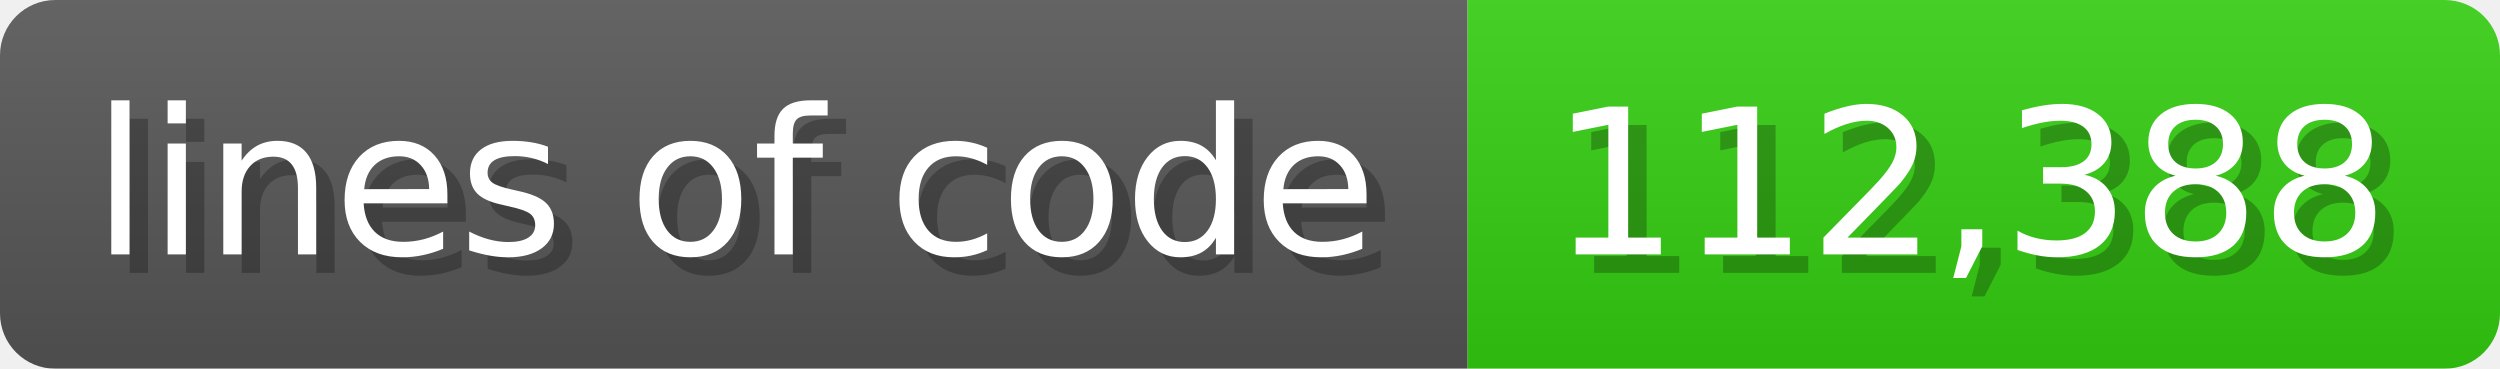
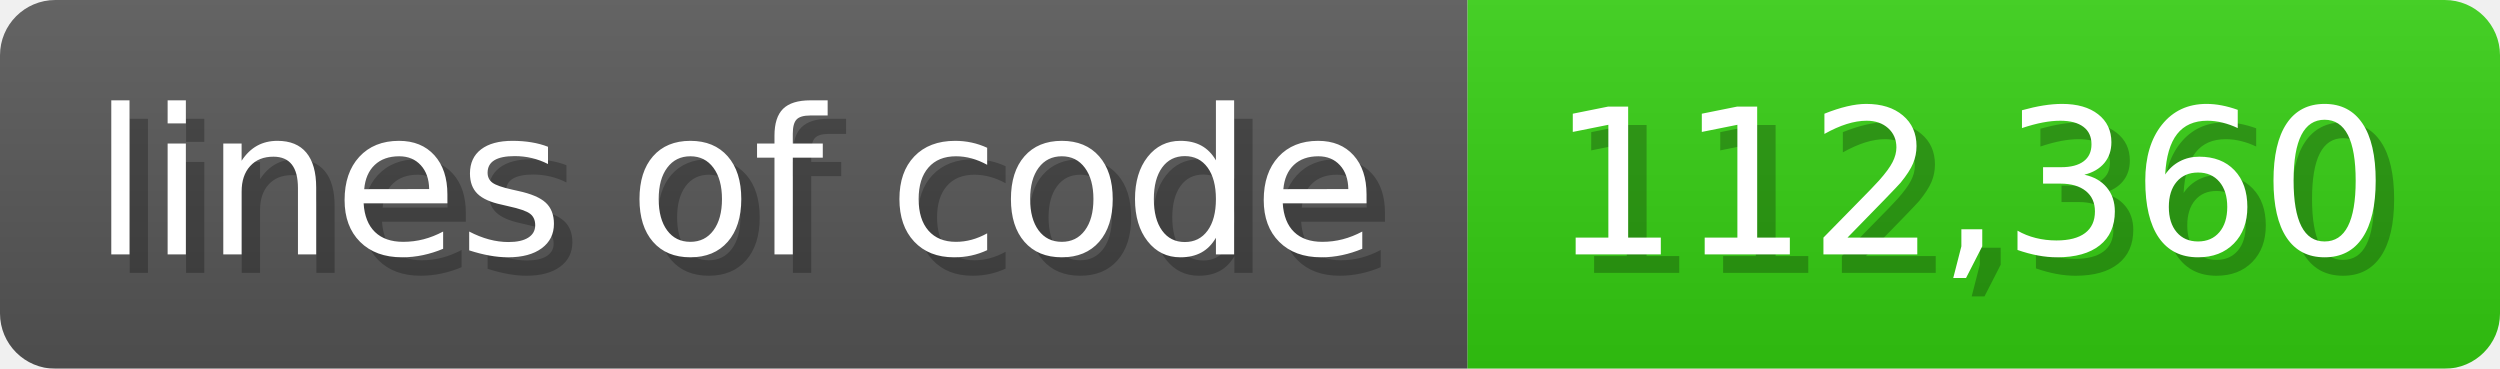
<svg xmlns="http://www.w3.org/2000/svg" width="135.6" height="20" viewBox="0 0 1356 200">
  <linearGradient id="a" x2="0" y2="100%">
    <stop offset="0" stop-opacity=".1" stop-color="#EEE" />
    <stop offset="1" stop-opacity=".1" />
  </linearGradient>
  <mask id="m">
    <rect width="1356" height="200" rx="30" fill="#FFF" />
  </mask>
  <g mask="url(#m)">
    <rect width="796" height="200" fill="#555" />
    <rect width="560" height="200" fill="#3C1" x="796" />
    <rect width="1356" height="200" fill="url(#a)" />
  </g>
  <g fill="#fff" text-anchor="start" font-family="Verdana,DejaVu Sans,sans-serif" font-size="110">
    <text x="60" y="148" textLength="696" fill="#000" opacity="0.25">lines of code</text>
    <text x="50" y="138" textLength="696">lines of code</text>
-     <text x="851" y="148" textLength="460" fill="#000" opacity="0.25">112,388</text>
-     <text x="841" y="138" textLength="460">112,388</text>
+     <text x="851" y="148" textLength="460" fill="#000" opacity="0.25">112,360</text>
+     <text x="841" y="138" textLength="460">112,360</text>
  </g>
</svg>
